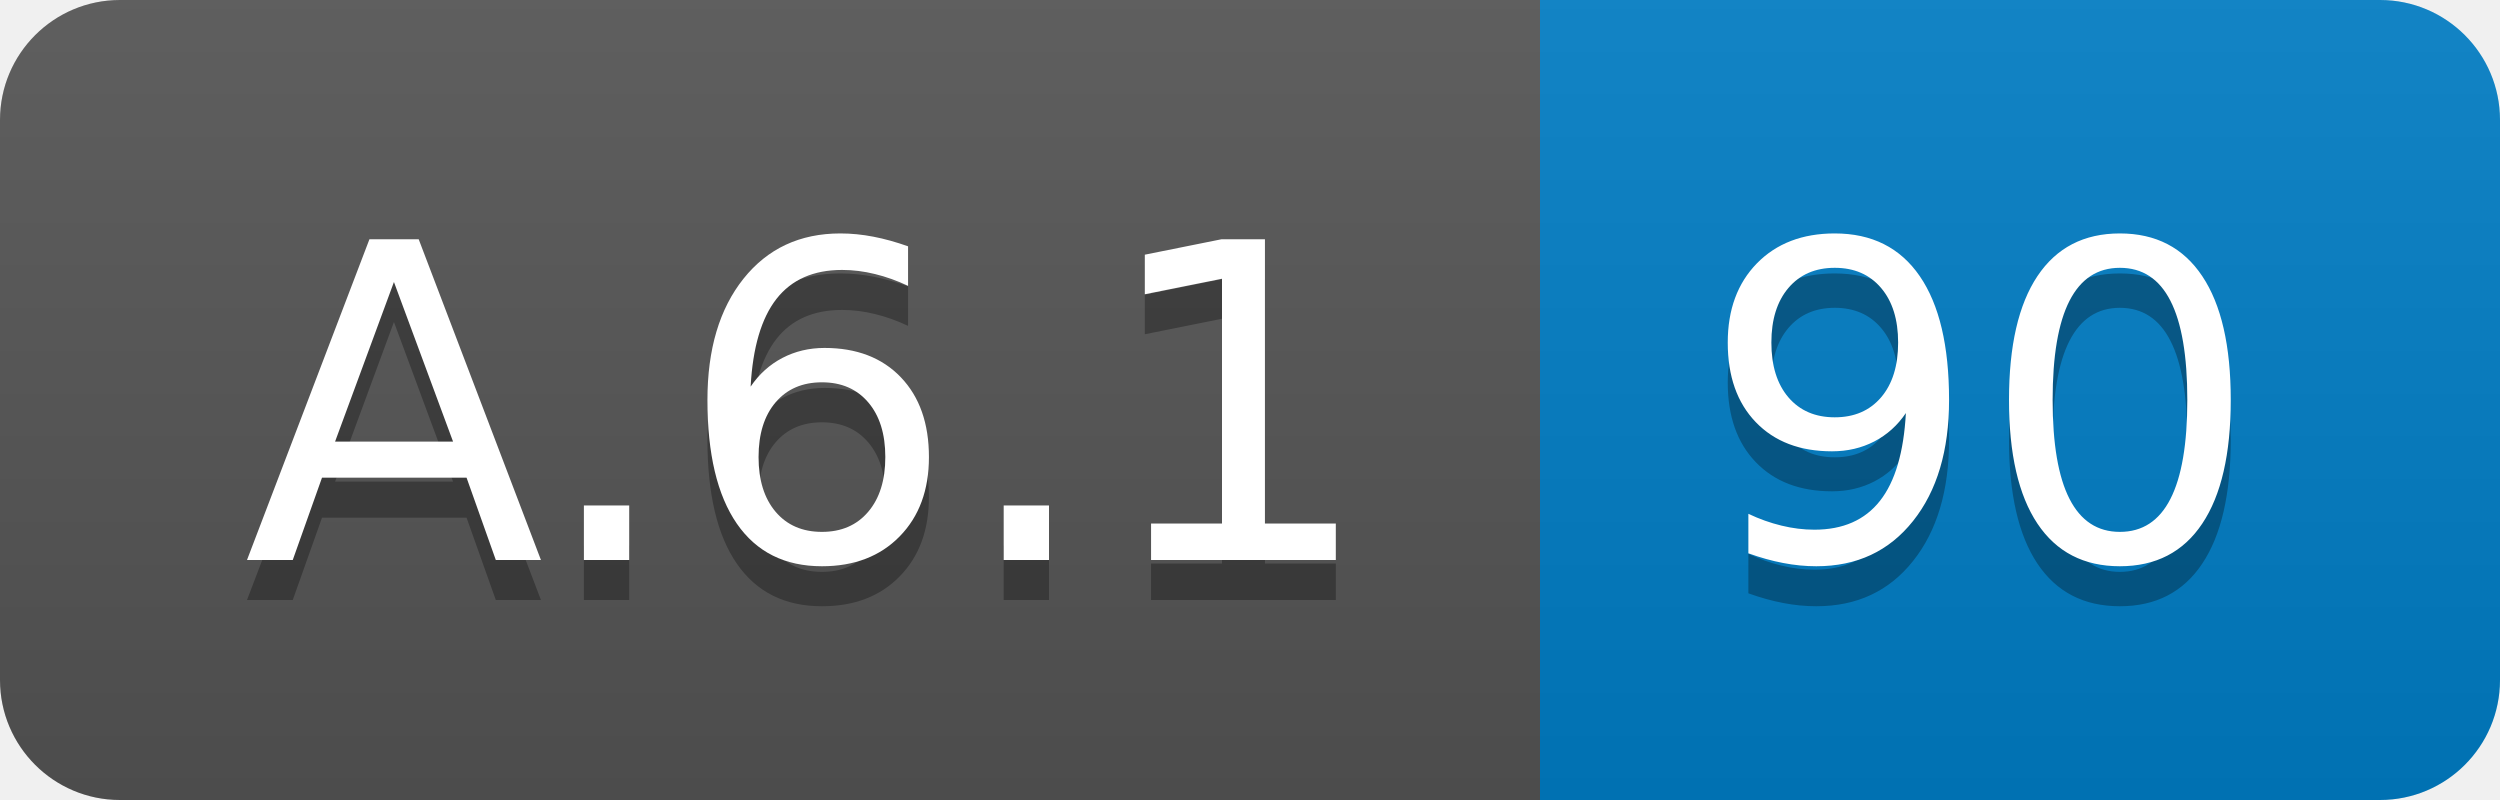
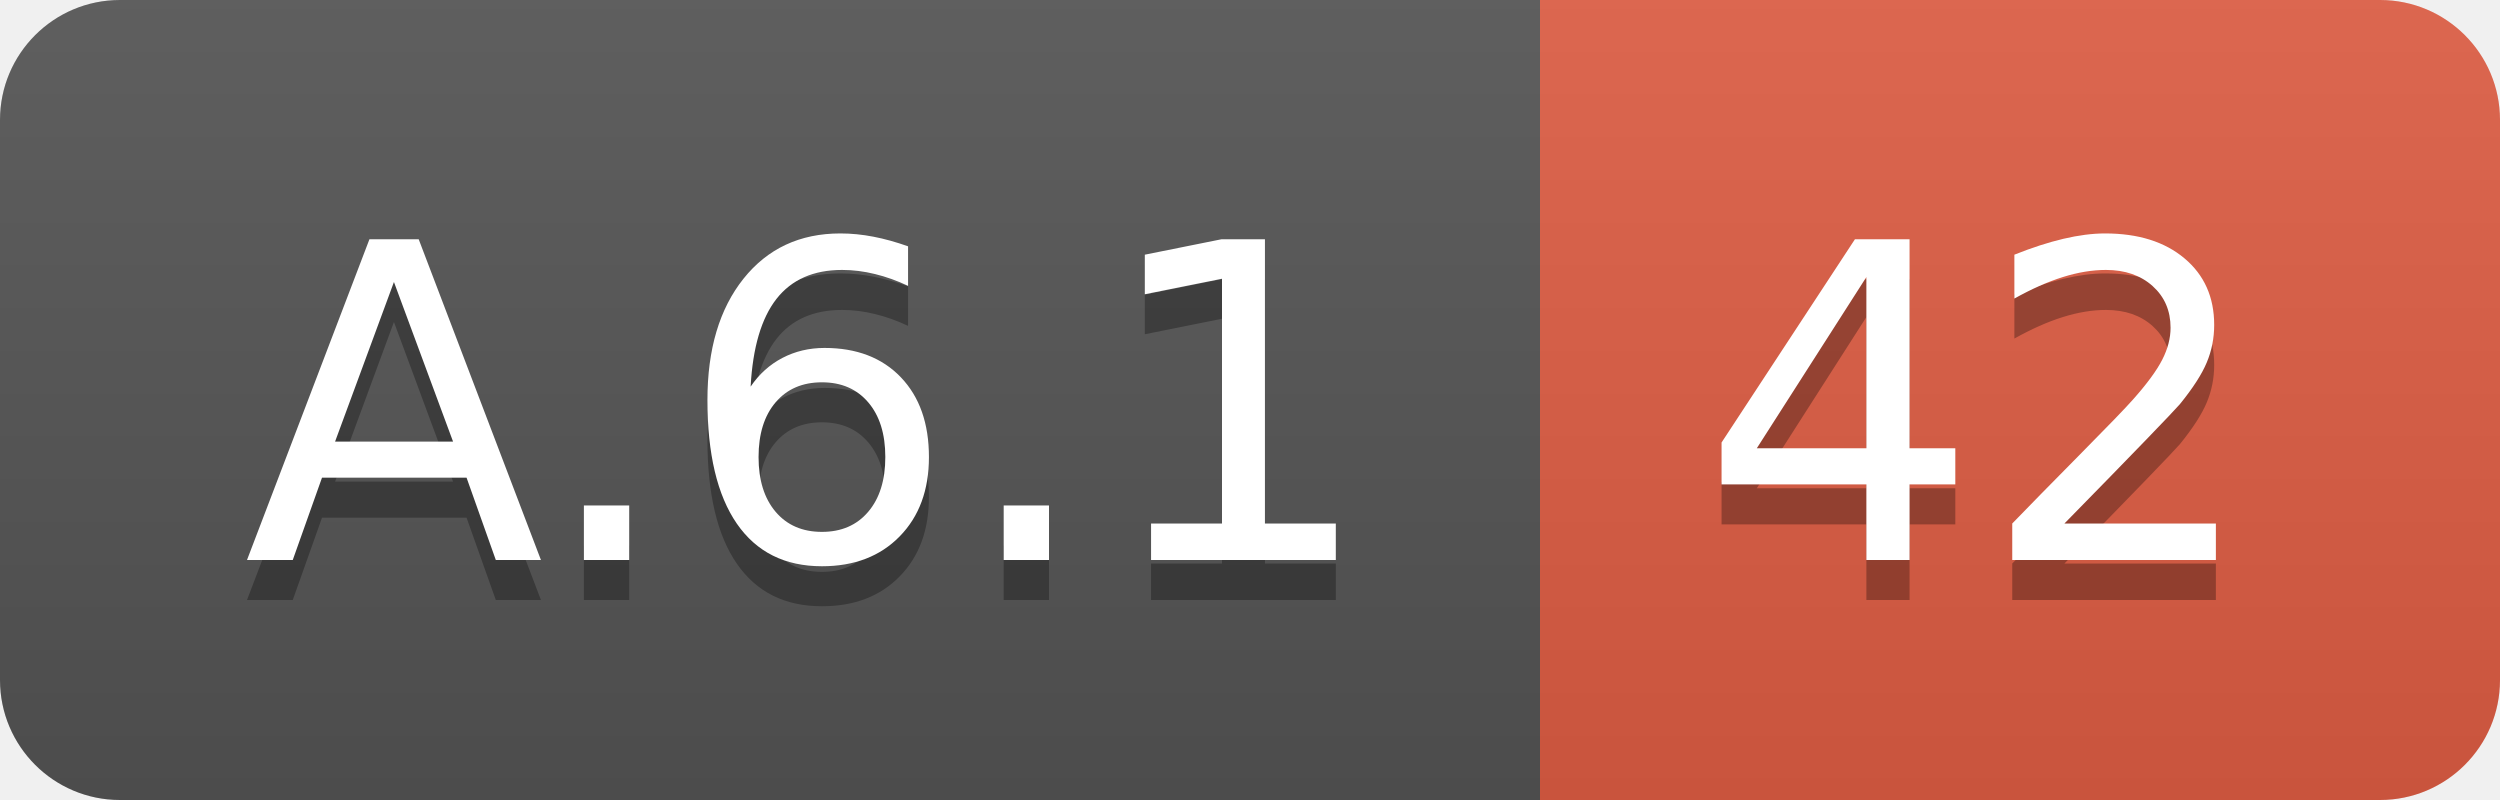
<svg xmlns="http://www.w3.org/2000/svg" width="62.5" height="20">
  <linearGradient id="smooth" x2="0" y2="100%">
    <stop offset="0" stop-color="#bbb" stop-opacity=".1" />
    <stop offset="1" stop-opacity=".1" />
  </linearGradient>
  <clipPath id="round">
    <rect width="62.5" height="20" rx="3" fill="#fff" />
  </clipPath>
  <g clip-path="url(#round)">
    <rect width="38.5" height="20" fill="#555" />
-     <rect x="38.5" width="24.0" height="20" fill="#007ec6" />
+     <rect x="38.5" width="24.0" height="20" fill="#e05d44" />
    <rect width="62.5" height="20" fill="url(#smooth)" />
  </g>
  <g fill="#fff" text-anchor="middle" font-family="DejaVu Sans,Verdana,Geneva,sans-serif" font-size="110">
    <text x="202.5" y="150" fill="#010101" fill-opacity=".3" transform="scale(0.1)" textLength="285.0" lengthAdjust="spacing">A.6.1</text>
    <text x="202.5" y="140" transform="scale(0.1)" textLength="285.0" lengthAdjust="spacing">A.6.1</text>
-     <text x="495.0" y="150" fill="#010101" fill-opacity=".3" transform="scale(0.1)" textLength="140.0" lengthAdjust="spacing">90</text>
-     <text x="495.0" y="140" transform="scale(0.1)" textLength="140.0" lengthAdjust="spacing">90</text>
+     <text x="495.0" y="150" fill="#010101" fill-opacity=".3" transform="scale(0.1)" textLength="140.0" lengthAdjust="spacing">42</text>
+     <text x="495.0" y="140" transform="scale(0.1)" textLength="140.0" lengthAdjust="spacing">42</text>
  </g>
</svg>
